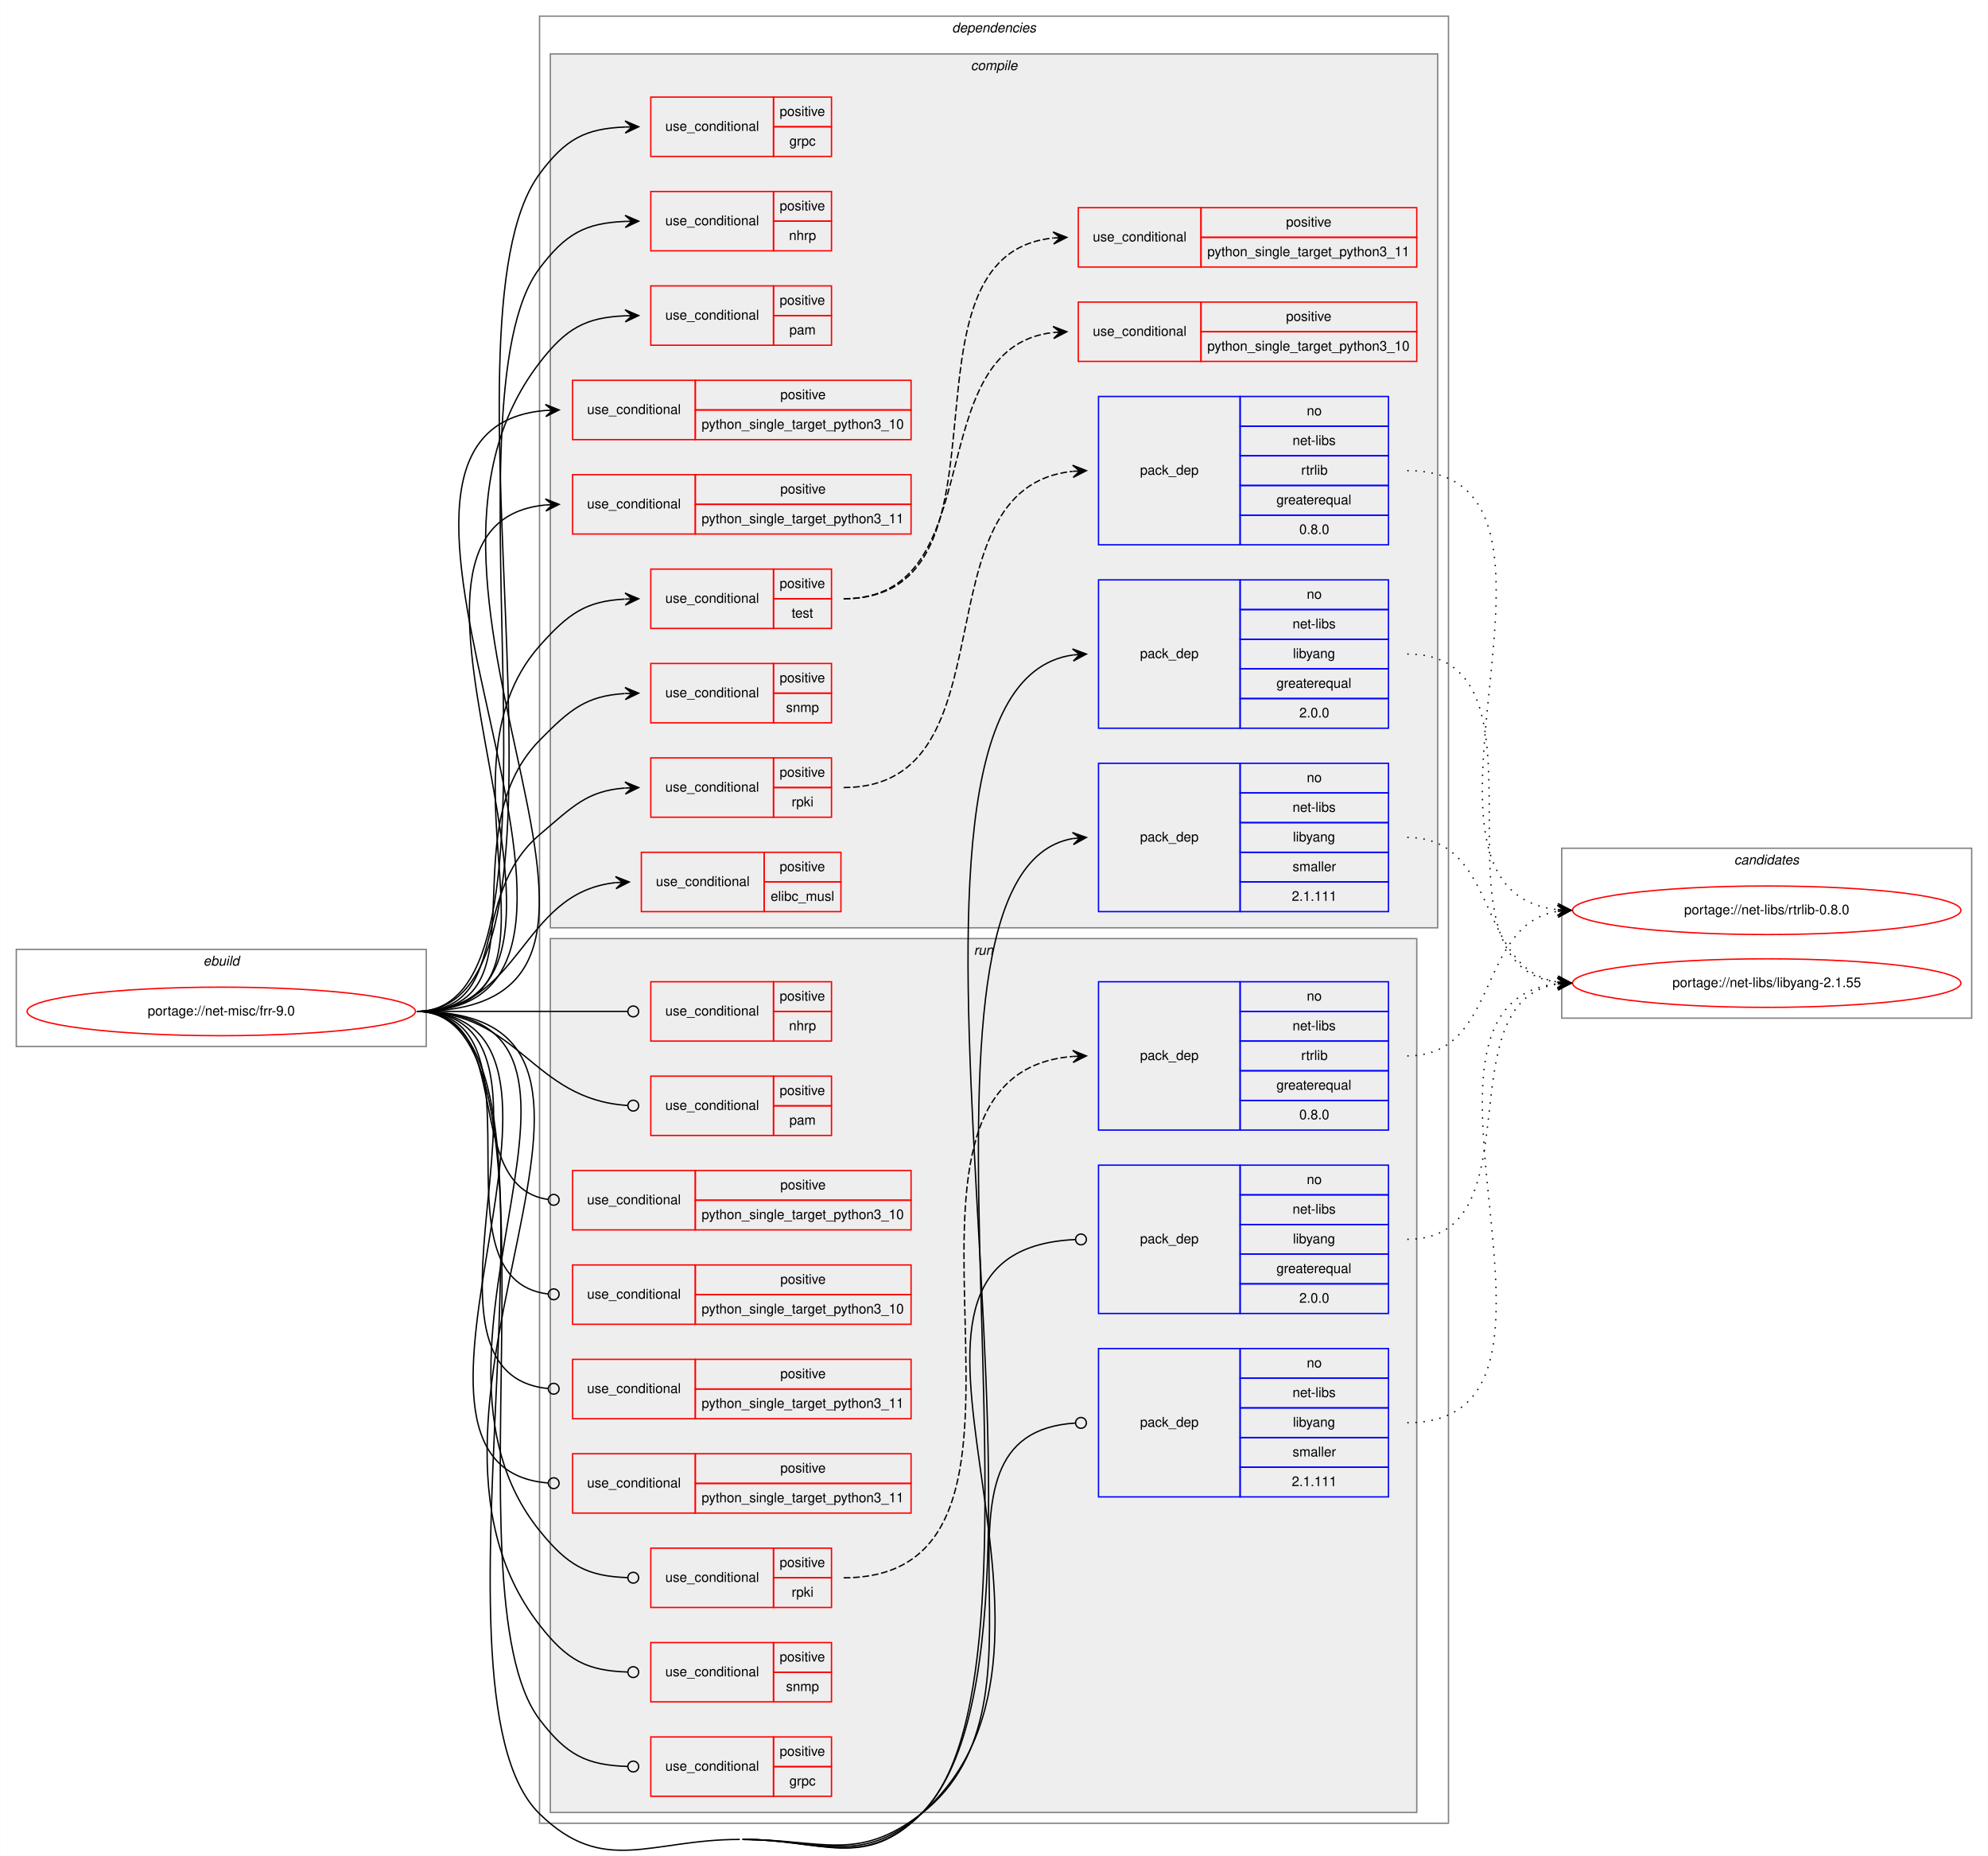
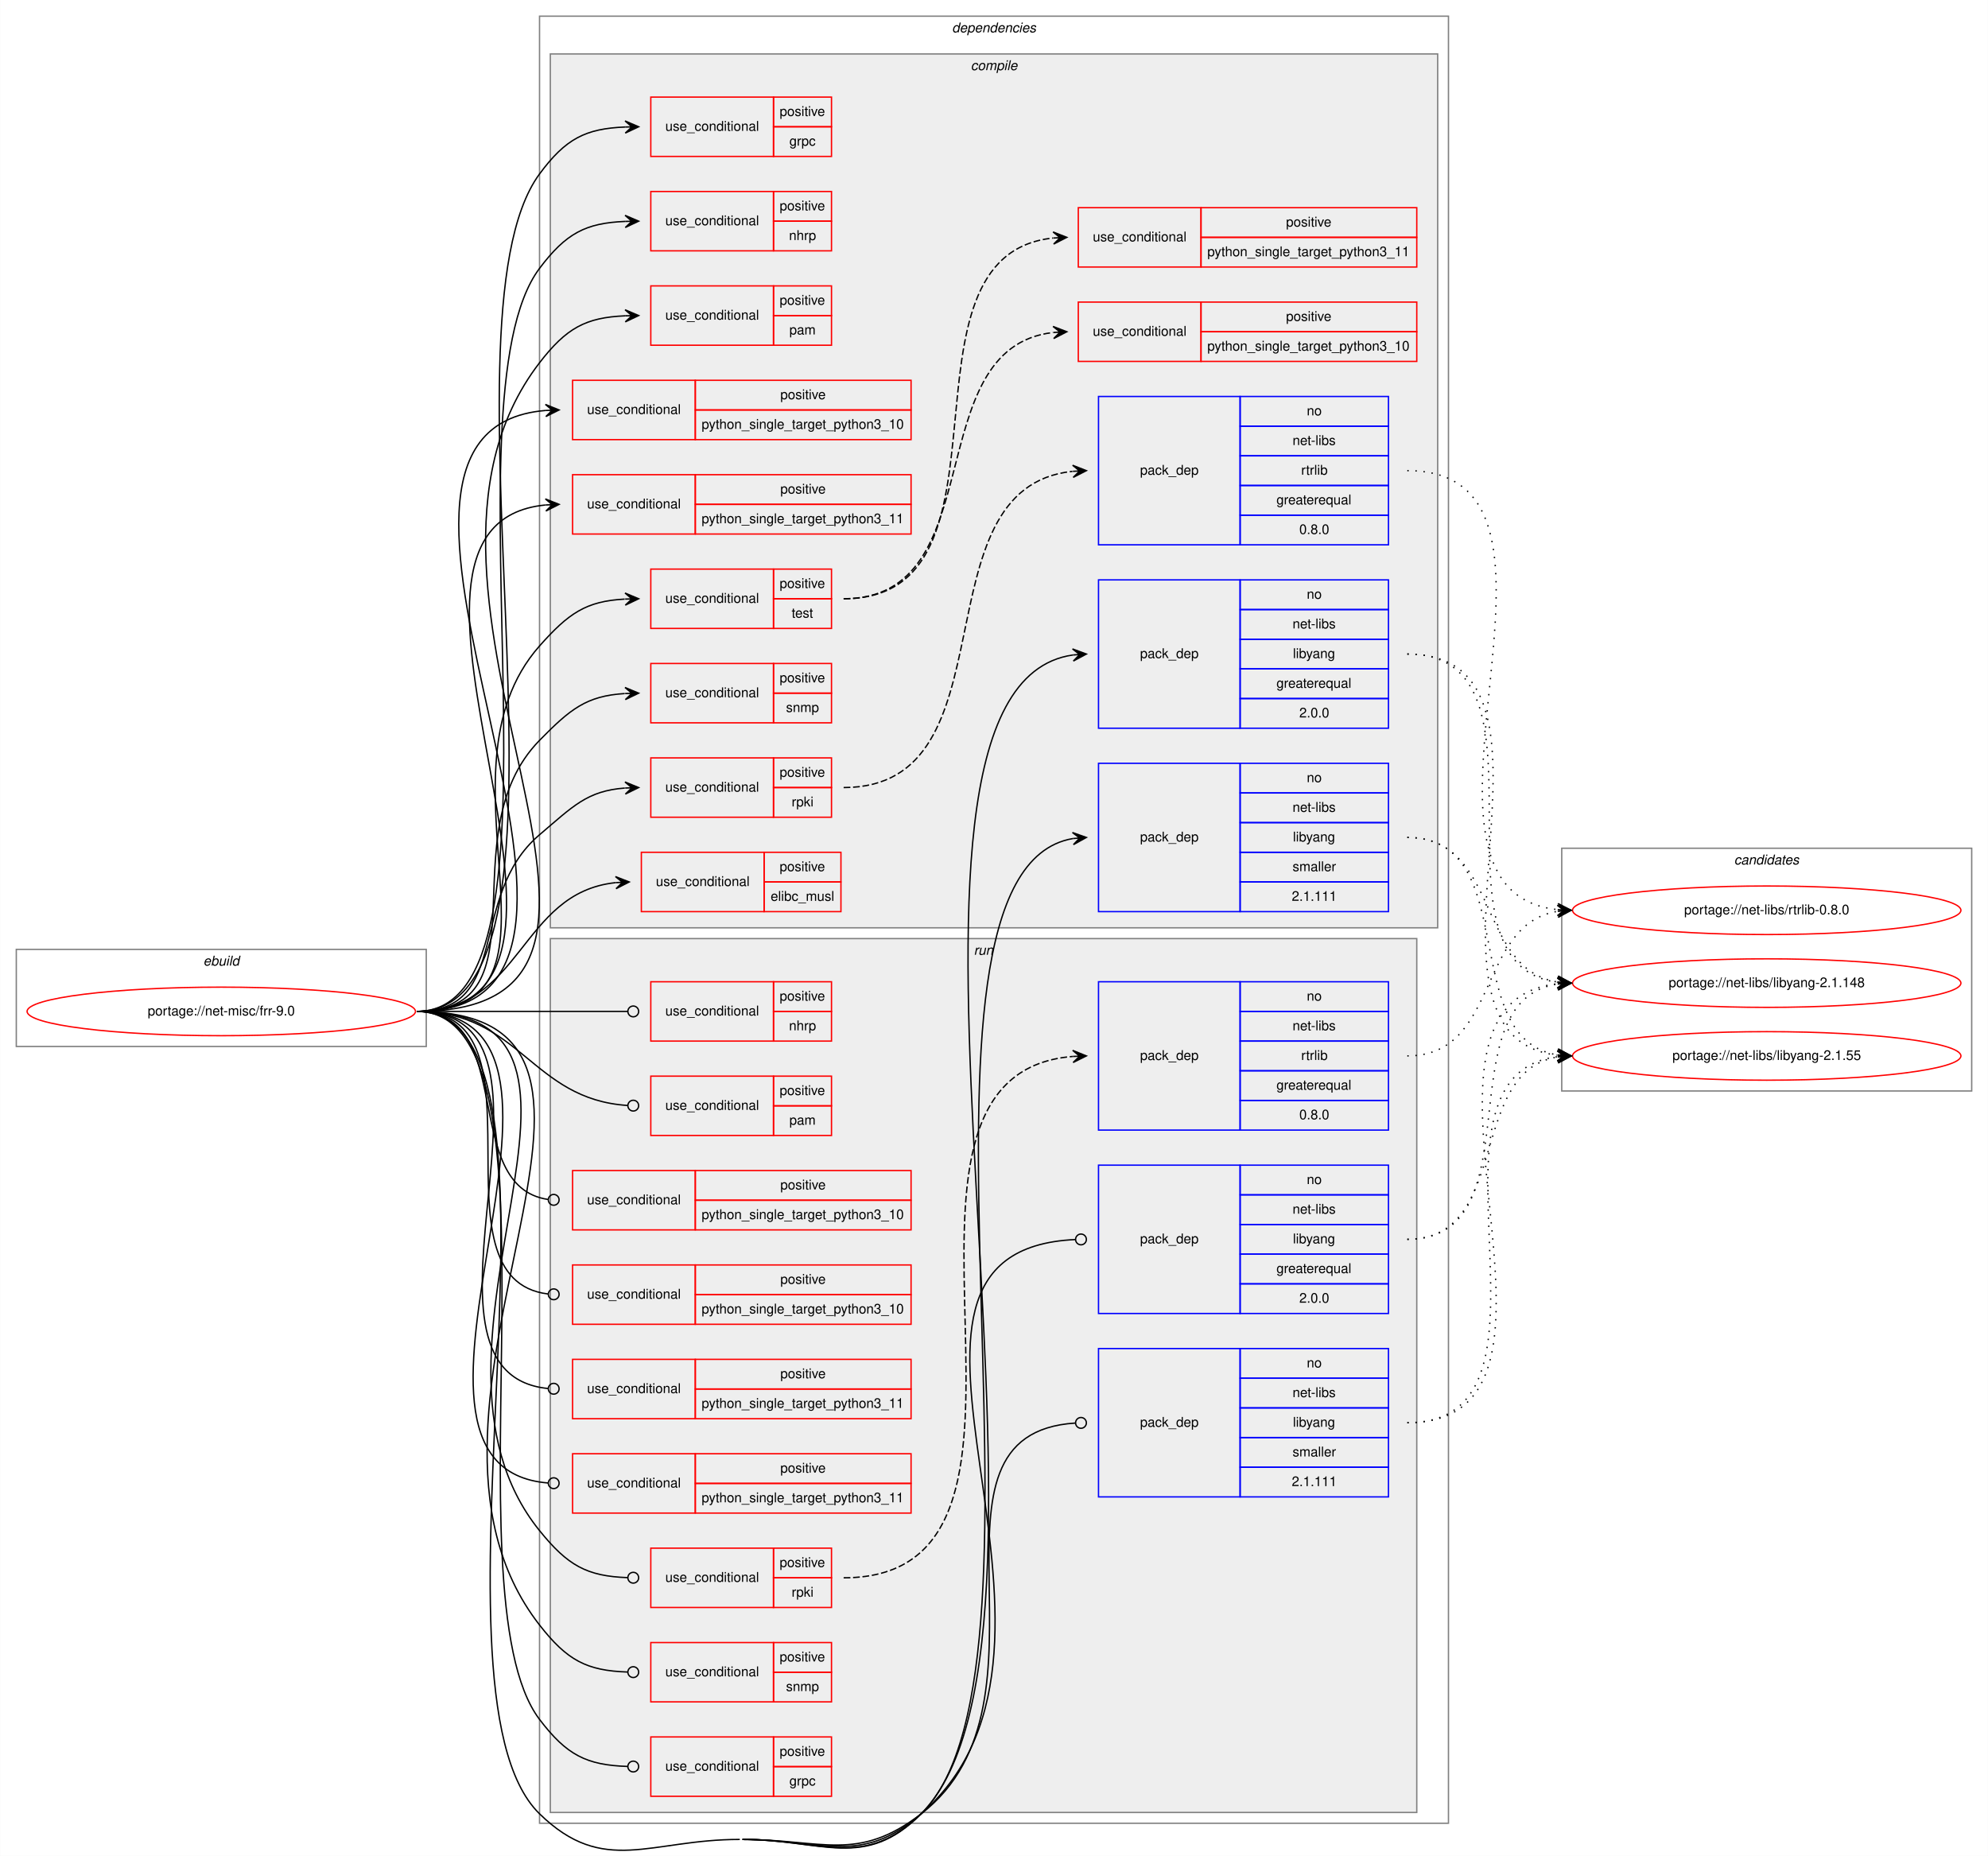
<svg xmlns="http://www.w3.org/2000/svg" xmlns:xlink="http://www.w3.org/1999/xlink" width="1474pt" height="1376pt" viewBox="0.00 0.00 1474.00 1376.16">
  <g id="graph0" class="graph" transform="scale(1 1) rotate(0) translate(4 1372.16)">
    <polygon fill="white" stroke="transparent" points="-4,4 -4,-1372.16 1470,-1372.16 1470,4 -4,4" />
    <g id="clust1" class="cluster">
      <polygon fill="none" stroke="gray" points="8,-596.16 8,-668.16 312,-668.16 312,-596.16 8,-596.16" />
      <text text-anchor="start" x="146.66" y="-656.16" font-family="Helvetica,sans-Serif" font-style="italic" font-size="10.00">ebuild</text>
    </g>
    <g id="clust2" class="cluster">
      <polygon fill="none" stroke="gray" points="396,-20.16 396,-1360.16 1070,-1360.16 1070,-20.16 396,-20.16" />
      <text text-anchor="start" x="701.88" y="-1348.16" font-family="Helvetica,sans-Serif" font-style="italic" font-size="10.00">dependencies</text>
    </g>
    <g id="clust3" class="cluster">
      <polygon fill="#eeeeee" stroke="gray" points="404,-684.16 404,-1332.16 1062,-1332.16 1062,-684.16 404,-684.16" />
      <text text-anchor="start" x="715.78" y="-1320.16" font-family="Helvetica,sans-Serif" font-style="italic" font-size="10.00">compile</text>
    </g>
    <g id="clust19" class="cluster">
      <polygon fill="#eeeeee" stroke="gray" points="404,-28.16 404,-676.16 1046.5,-676.16 1046.5,-28.16 404,-28.16" />
      <text text-anchor="start" x="718.03" y="-664.16" font-family="Helvetica,sans-Serif" font-style="italic" font-size="10.00">run</text>
    </g>
    <g id="clust32" class="cluster">
-       <polygon fill="none" stroke="gray" points="1154,-617.16 1154,-743.16 1458,-743.16 1458,-617.16 1154,-617.16" />
+       <polygon fill="none" stroke="gray" points="1154,-563.16 1154,-743.16 1458,-743.16 1458,-563.16 1154,-563.16" />
      <text text-anchor="start" x="1281.82" y="-731.16" font-family="Helvetica,sans-Serif" font-style="italic" font-size="10.00">candidates</text>
    </g>
    <g id="node1" class="node">
      <g id="a_node1">
        <a xlink:href="../net-misc/frr-9.0.svg" xlink:title="portage://net-misc/frr-9.0">
          <ellipse fill="none" stroke="red" cx="160" cy="-622.16" rx="144" ry="18" />
          <text text-anchor="middle" x="160" y="-619.16" font-family="Helvetica,sans-Serif" font-size="10.00">portage://net-misc/frr-9.0</text>
        </a>
      </g>
    </g>
    <g id="node2" class="node">
      <polygon fill="none" stroke="red" points="471.5,-696.16 471.5,-740.16 562.5,-740.16 562.5,-696.16 471.5,-696.16" />
      <text text-anchor="start" x="482.27" y="-715.16" font-family="Helvetica,sans-Serif" font-size="10.00">use_conditional</text>
      <polygon fill="none" stroke="red" points="562.5,-718.16 562.5,-740.16 619.5,-740.16 619.5,-718.16 562.5,-718.16" />
      <text text-anchor="start" x="574.05" y="-726.16" font-family="Helvetica,sans-Serif" font-size="10.00">positive</text>
      <polygon fill="none" stroke="red" points="562.5,-696.16 562.5,-718.16 619.5,-718.16 619.5,-696.16 562.5,-696.16" />
      <text text-anchor="start" x="567.39" y="-704.16" font-family="Helvetica,sans-Serif" font-size="10.00">elibc_musl</text>
    </g>
    <g id="edge1" class="edge">
      <path fill="none" stroke="black" d="M305,-622.16C383.46,-622.16 380.91,-710.09 452.41,-717.65" />
      <polygon fill="black" stroke="black" points="462.5,-718.16 452.28,-722.15 457.51,-717.91 452.51,-717.65 452.51,-717.65 452.51,-717.65 457.51,-717.91 452.74,-713.16 462.5,-718.16 462.5,-718.16" />
    </g>
    <g id="node3" class="node">
      <polygon fill="none" stroke="red" points="478.5,-1256.16 478.5,-1300.16 569.5,-1300.16 569.5,-1256.16 478.5,-1256.16" />
      <text text-anchor="start" x="489.27" y="-1275.16" font-family="Helvetica,sans-Serif" font-size="10.00">use_conditional</text>
      <polygon fill="none" stroke="red" points="569.5,-1278.16 569.5,-1300.16 612.5,-1300.16 612.5,-1278.16 569.5,-1278.16" />
      <text text-anchor="start" x="574.05" y="-1286.16" font-family="Helvetica,sans-Serif" font-size="10.00">positive</text>
      <polygon fill="none" stroke="red" points="569.5,-1256.16 569.5,-1278.16 612.5,-1278.16 612.5,-1256.16 569.5,-1256.16" />
      <text text-anchor="start" x="581.28" y="-1264.16" font-family="Helvetica,sans-Serif" font-size="10.00">grpc</text>
    </g>
    <g id="edge2" class="edge">
      <path fill="none" stroke="black" d="M305,-622.16C444.47,-622.16 313.16,-1130.95 396,-1243.16 415.39,-1269.43 430.17,-1276.79 459.46,-1277.98" />
      <polygon fill="black" stroke="black" points="469.5,-1278.16 459.42,-1282.48 464.5,-1278.07 459.5,-1277.98 459.5,-1277.98 459.5,-1277.98 464.5,-1278.07 459.58,-1273.48 469.5,-1278.16 469.5,-1278.16" />
    </g>
    <g id="node4" class="node">
      <polygon fill="none" stroke="red" points="478.5,-1186.16 478.5,-1230.16 569.5,-1230.16 569.5,-1186.16 478.5,-1186.16" />
      <text text-anchor="start" x="489.27" y="-1205.16" font-family="Helvetica,sans-Serif" font-size="10.00">use_conditional</text>
      <polygon fill="none" stroke="red" points="569.5,-1208.16 569.5,-1230.16 612.5,-1230.16 612.5,-1208.16 569.5,-1208.16" />
      <text text-anchor="start" x="574.05" y="-1216.16" font-family="Helvetica,sans-Serif" font-size="10.00">positive</text>
      <polygon fill="none" stroke="red" points="569.5,-1186.16 569.5,-1208.16 612.5,-1208.16 612.5,-1186.16 569.5,-1186.16" />
      <text text-anchor="start" x="581" y="-1194.16" font-family="Helvetica,sans-Serif" font-size="10.00">nhrp</text>
    </g>
    <g id="edge3" class="edge">
      <path fill="none" stroke="black" d="M305,-622.16C429.1,-622.16 321.39,-1073.99 396,-1173.16 415.63,-1199.25 430.22,-1206.76 459.46,-1207.97" />
      <polygon fill="black" stroke="black" points="469.5,-1208.16 459.42,-1212.47 464.5,-1208.07 459.5,-1207.97 459.5,-1207.97 459.5,-1207.97 464.5,-1208.07 459.59,-1203.47 469.5,-1208.16 469.5,-1208.16" />
    </g>
    <g id="node5" class="node">
      <polygon fill="none" stroke="red" points="478.5,-1116.16 478.5,-1160.16 569.5,-1160.16 569.5,-1116.16 478.5,-1116.16" />
      <text text-anchor="start" x="489.27" y="-1135.16" font-family="Helvetica,sans-Serif" font-size="10.00">use_conditional</text>
      <polygon fill="none" stroke="red" points="569.5,-1138.16 569.5,-1160.16 612.5,-1160.16 612.5,-1138.16 569.5,-1138.16" />
      <text text-anchor="start" x="574.05" y="-1146.16" font-family="Helvetica,sans-Serif" font-size="10.00">positive</text>
      <polygon fill="none" stroke="red" points="569.5,-1116.16 569.5,-1138.16 612.5,-1138.16 612.5,-1116.16 569.5,-1116.16" />
      <text text-anchor="start" x="581.28" y="-1124.16" font-family="Helvetica,sans-Serif" font-size="10.00">pam</text>
    </g>
    <g id="edge4" class="edge">
      <path fill="none" stroke="black" d="M305,-622.16C522.57,-622.16 263.18,-930.84 396,-1103.16 415.93,-1129.02 430.28,-1136.71 459.47,-1137.97" />
      <polygon fill="black" stroke="black" points="469.5,-1138.16 459.41,-1142.47 464.5,-1138.06 459.5,-1137.97 459.5,-1137.97 459.5,-1137.97 464.5,-1138.06 459.59,-1133.47 469.5,-1138.16 469.5,-1138.16" />
    </g>
    <g id="node6" class="node">
      <polygon fill="none" stroke="red" points="420.5,-1046.16 420.5,-1090.16 511.5,-1090.16 511.5,-1046.16 420.5,-1046.16" />
      <text text-anchor="start" x="431.27" y="-1065.16" font-family="Helvetica,sans-Serif" font-size="10.00">use_conditional</text>
      <polygon fill="none" stroke="red" points="511.5,-1068.16 511.5,-1090.16 671.5,-1090.16 671.5,-1068.16 511.5,-1068.16" />
      <text text-anchor="start" x="574.55" y="-1076.16" font-family="Helvetica,sans-Serif" font-size="10.00">positive</text>
      <polygon fill="none" stroke="red" points="511.5,-1046.16 511.5,-1068.16 671.5,-1068.16 671.5,-1046.16 511.5,-1046.16" />
      <text text-anchor="start" x="516.19" y="-1054.16" font-family="Helvetica,sans-Serif" font-size="10.00">python_single_target_python3_10</text>
    </g>
    <g id="edge5" class="edge">
      <path fill="none" stroke="black" d="M305,-622.16C505.21,-622.16 216.98,-1053.05 400.49,-1067.78" />
      <polygon fill="black" stroke="black" points="410.5,-1068.16 400.33,-1072.27 405.5,-1067.97 400.51,-1067.78 400.51,-1067.78 400.51,-1067.78 405.5,-1067.97 400.68,-1063.28 410.5,-1068.16 410.5,-1068.16" />
    </g>
    <g id="node7" class="node">
      <polygon fill="none" stroke="red" points="420.5,-976.16 420.5,-1020.16 511.5,-1020.16 511.5,-976.16 420.5,-976.16" />
      <text text-anchor="start" x="431.27" y="-995.16" font-family="Helvetica,sans-Serif" font-size="10.00">use_conditional</text>
      <polygon fill="none" stroke="red" points="511.5,-998.16 511.5,-1020.16 671.5,-1020.16 671.5,-998.16 511.5,-998.16" />
      <text text-anchor="start" x="574.55" y="-1006.16" font-family="Helvetica,sans-Serif" font-size="10.00">positive</text>
      <polygon fill="none" stroke="red" points="511.5,-976.16 511.5,-998.16 671.5,-998.16 671.5,-976.16 511.5,-976.16" />
      <text text-anchor="start" x="516.19" y="-984.16" font-family="Helvetica,sans-Serif" font-size="10.00">python_single_target_python3_11</text>
    </g>
    <g id="edge6" class="edge">
      <path fill="none" stroke="black" d="M305,-622.16C475.01,-622.16 246.67,-982.9 400.34,-997.69" />
      <polygon fill="black" stroke="black" points="410.5,-998.16 400.3,-1002.2 405.51,-997.93 400.51,-997.7 400.51,-997.7 400.51,-997.7 405.51,-997.93 400.72,-993.21 410.5,-998.16 410.5,-998.16" />
    </g>
    <g id="node8" class="node">
      <polygon fill="none" stroke="red" points="478.5,-766.16 478.5,-810.16 569.5,-810.16 569.5,-766.16 478.5,-766.16" />
      <text text-anchor="start" x="489.27" y="-785.16" font-family="Helvetica,sans-Serif" font-size="10.00">use_conditional</text>
      <polygon fill="none" stroke="red" points="569.5,-788.16 569.5,-810.16 612.5,-810.16 612.5,-788.16 569.5,-788.16" />
      <text text-anchor="start" x="574.05" y="-796.16" font-family="Helvetica,sans-Serif" font-size="10.00">positive</text>
      <polygon fill="none" stroke="red" points="569.5,-766.16 569.5,-788.16 612.5,-788.16 612.5,-766.16 569.5,-766.16" />
      <text text-anchor="start" x="582.95" y="-774.16" font-family="Helvetica,sans-Serif" font-size="10.00">rpki</text>
    </g>
    <g id="edge8" class="edge">
      <path fill="none" stroke="black" d="M305,-622.16C375.89,-622.16 341.96,-707.27 396,-753.16 420.78,-774.2 431.16,-785.69 459.25,-787.8" />
      <polygon fill="black" stroke="black" points="469.5,-788.16 459.35,-792.31 464.5,-787.99 459.51,-787.81 459.51,-787.81 459.51,-787.81 464.5,-787.99 459.66,-783.32 469.5,-788.16 469.5,-788.16" />
    </g>
    <g id="node10" class="node">
      <polygon fill="none" stroke="red" points="478.5,-836.16 478.5,-880.16 569.5,-880.16 569.5,-836.16 478.5,-836.16" />
      <text text-anchor="start" x="489.27" y="-855.16" font-family="Helvetica,sans-Serif" font-size="10.00">use_conditional</text>
      <polygon fill="none" stroke="red" points="569.5,-858.16 569.5,-880.16 612.5,-880.16 612.5,-858.16 569.5,-858.16" />
      <text text-anchor="start" x="574.05" y="-866.16" font-family="Helvetica,sans-Serif" font-size="10.00">positive</text>
      <polygon fill="none" stroke="red" points="569.5,-836.16 569.5,-858.16 612.5,-858.16 612.5,-836.16 569.5,-836.16" />
      <text text-anchor="start" x="578.78" y="-844.16" font-family="Helvetica,sans-Serif" font-size="10.00">snmp</text>
    </g>
    <g id="edge9" class="edge">
      <path fill="none" stroke="black" d="M305,-622.16C403.06,-622.16 327.33,-753.16 396,-823.16 418.76,-846.37 430.75,-856.13 459.19,-857.87" />
      <polygon fill="black" stroke="black" points="469.5,-858.16 459.38,-862.38 464.5,-858.02 459.5,-857.88 459.5,-857.88 459.5,-857.88 464.5,-858.02 459.63,-853.38 469.5,-858.16 469.5,-858.16" />
    </g>
    <g id="node11" class="node">
      <polygon fill="none" stroke="red" points="478.5,-906.16 478.5,-950.16 569.5,-950.16 569.5,-906.16 478.5,-906.16" />
      <text text-anchor="start" x="489.27" y="-925.16" font-family="Helvetica,sans-Serif" font-size="10.00">use_conditional</text>
      <polygon fill="none" stroke="red" points="569.5,-928.16 569.5,-950.16 612.5,-950.16 612.5,-928.16 569.5,-928.16" />
      <text text-anchor="start" x="574.05" y="-936.16" font-family="Helvetica,sans-Serif" font-size="10.00">positive</text>
      <polygon fill="none" stroke="red" points="569.5,-906.16 569.5,-928.16 612.5,-928.16 612.5,-906.16 569.5,-906.16" />
      <text text-anchor="start" x="582.94" y="-914.16" font-family="Helvetica,sans-Serif" font-size="10.00">test</text>
    </g>
    <g id="edge12" class="edge">
      <path fill="none" stroke="black" d="M305,-622.16C432.05,-622.16 311.73,-798.08 396,-893.16 417.56,-917.49 430.5,-926.36 459.15,-927.91" />
      <polygon fill="black" stroke="black" points="469.5,-928.16 459.39,-932.41 464.5,-928.04 459.5,-927.91 459.5,-927.91 459.5,-927.91 464.5,-928.04 459.61,-923.42 469.5,-928.16 469.5,-928.16" />
    </g>
    <g id="node14" class="node">
      <polygon fill="none" stroke="blue" points="810.5,-832.16 810.5,-942.16 915.5,-942.16 915.5,-832.16 810.5,-832.16" />
      <text text-anchor="start" x="841.32" y="-884.16" font-family="Helvetica,sans-Serif" font-size="10.00">pack_dep</text>
      <polygon fill="none" stroke="blue" points="915.5,-920.16 915.5,-942.16 1025.5,-942.16 1025.5,-920.16 915.5,-920.16" />
      <text text-anchor="start" x="964.94" y="-928.16" font-family="Helvetica,sans-Serif" font-size="10.00">no</text>
      <polygon fill="none" stroke="blue" points="915.5,-898.16 915.5,-920.16 1025.5,-920.16 1025.5,-898.16 915.5,-898.16" />
      <text text-anchor="start" x="954.39" y="-906.16" font-family="Helvetica,sans-Serif" font-size="10.00">net-libs</text>
      <polygon fill="none" stroke="blue" points="915.5,-876.16 915.5,-898.16 1025.5,-898.16 1025.5,-876.16 915.5,-876.16" />
      <text text-anchor="start" x="954.66" y="-884.16" font-family="Helvetica,sans-Serif" font-size="10.00">libyang</text>
      <polygon fill="none" stroke="blue" points="915.5,-854.16 915.5,-876.16 1025.5,-876.16 1025.5,-854.16 915.5,-854.16" />
      <text text-anchor="start" x="942.44" y="-862.16" font-family="Helvetica,sans-Serif" font-size="10.00">greaterequal</text>
      <polygon fill="none" stroke="blue" points="915.5,-832.16 915.5,-854.16 1025.5,-854.16 1025.5,-832.16 915.5,-832.16" />
      <text text-anchor="start" x="959.38" y="-840.16" font-family="Helvetica,sans-Serif" font-size="10.00">2.0.0</text>
    </g>
    <g id="edge13" class="edge">
      <path fill="none" stroke="black" d="M546.5,-8.16C605.99,-8.09 637.08,15.05 679,-27.16 812.57,-161.66 615.81,-861.23 791.42,-886.46" />
      <polygon fill="black" stroke="black" points="801.5,-887.16 791.21,-890.96 796.51,-886.82 791.52,-886.47 791.52,-886.47 791.52,-886.47 796.51,-886.82 791.84,-881.98 801.5,-887.16 801.5,-887.16" />
    </g>
    <g id="node15" class="node">
      <polygon fill="none" stroke="blue" points="810.5,-696.16 810.5,-806.16 915.5,-806.16 915.5,-696.16 810.5,-696.16" />
      <text text-anchor="start" x="841.32" y="-748.16" font-family="Helvetica,sans-Serif" font-size="10.00">pack_dep</text>
      <polygon fill="none" stroke="blue" points="915.5,-784.16 915.5,-806.16 1025.5,-806.16 1025.5,-784.16 915.5,-784.16" />
      <text text-anchor="start" x="964.94" y="-792.16" font-family="Helvetica,sans-Serif" font-size="10.00">no</text>
      <polygon fill="none" stroke="blue" points="915.5,-762.16 915.5,-784.16 1025.5,-784.16 1025.5,-762.16 915.5,-762.16" />
      <text text-anchor="start" x="954.39" y="-770.16" font-family="Helvetica,sans-Serif" font-size="10.00">net-libs</text>
      <polygon fill="none" stroke="blue" points="915.5,-740.16 915.5,-762.16 1025.5,-762.16 1025.5,-740.16 915.5,-740.16" />
      <text text-anchor="start" x="954.66" y="-748.16" font-family="Helvetica,sans-Serif" font-size="10.00">libyang</text>
      <polygon fill="none" stroke="blue" points="915.5,-718.16 915.5,-740.16 1025.5,-740.16 1025.5,-718.16 915.5,-718.16" />
      <text text-anchor="start" x="954.39" y="-726.16" font-family="Helvetica,sans-Serif" font-size="10.00">smaller</text>
      <polygon fill="none" stroke="blue" points="915.5,-696.16 915.5,-718.16 1025.5,-718.16 1025.5,-696.16 915.5,-696.16" />
      <text text-anchor="start" x="953.82" y="-704.16" font-family="Helvetica,sans-Serif" font-size="10.00">2.1.111</text>
    </g>
    <g id="edge14" class="edge">
      <path fill="none" stroke="black" d="M546.5,-8.16C605.99,-8.09 636.48,14.45 679,-27.16 793.11,-138.85 644.96,-725.19 791.42,-750.33" />
      <polygon fill="black" stroke="black" points="801.5,-751.16 791.16,-754.82 796.52,-750.75 791.53,-750.34 791.53,-750.34 791.53,-750.34 796.52,-750.75 791.9,-745.85 801.5,-751.16 801.5,-751.16" />
    </g>
    <g id="node16" class="node">
      <polygon fill="none" stroke="red" points="478.5,-40.16 478.5,-84.16 569.5,-84.16 569.5,-40.16 478.5,-40.16" />
      <text text-anchor="start" x="489.27" y="-59.16" font-family="Helvetica,sans-Serif" font-size="10.00">use_conditional</text>
      <polygon fill="none" stroke="red" points="569.5,-62.16 569.5,-84.16 612.5,-84.16 612.5,-62.16 569.5,-62.16" />
      <text text-anchor="start" x="574.05" y="-70.16" font-family="Helvetica,sans-Serif" font-size="10.00">positive</text>
      <polygon fill="none" stroke="red" points="569.5,-40.16 569.5,-62.16 612.5,-62.16 612.5,-40.16 569.5,-40.16" />
      <text text-anchor="start" x="581.28" y="-48.16" font-family="Helvetica,sans-Serif" font-size="10.00">grpc</text>
    </g>
    <g id="edge15" class="edge">
      <path fill="none" stroke="black" d="M305,-622.16C423.41,-622.16 324.44,-191.5 396,-97.16 416.16,-70.59 430.87,-63.27 461.39,-62.28" />
      <ellipse fill="none" stroke="black" cx="465.5" cy="-62.22" rx="4" ry="4" />
    </g>
    <g id="node17" class="node">
      <polygon fill="none" stroke="red" points="478.5,-600.16 478.5,-644.16 569.5,-644.16 569.5,-600.16 478.5,-600.16" />
      <text text-anchor="start" x="489.27" y="-619.16" font-family="Helvetica,sans-Serif" font-size="10.00">use_conditional</text>
      <polygon fill="none" stroke="red" points="569.5,-622.16 569.5,-644.16 612.5,-644.16 612.5,-622.16 569.5,-622.16" />
      <text text-anchor="start" x="574.05" y="-630.16" font-family="Helvetica,sans-Serif" font-size="10.00">positive</text>
      <polygon fill="none" stroke="red" points="569.5,-600.16 569.5,-622.16 612.5,-622.16 612.5,-600.16 569.5,-600.16" />
      <text text-anchor="start" x="581" y="-608.16" font-family="Helvetica,sans-Serif" font-size="10.00">nhrp</text>
    </g>
    <g id="edge16" class="edge">
      <path fill="none" stroke="black" d="M305,-622.16C375.26,-622.16 394.88,-622.16 461.18,-622.16" />
      <ellipse fill="none" stroke="black" cx="465.5" cy="-622.16" rx="4" ry="4" />
    </g>
    <g id="node18" class="node">
      <polygon fill="none" stroke="red" points="478.5,-530.16 478.5,-574.16 569.5,-574.16 569.5,-530.16 478.5,-530.16" />
      <text text-anchor="start" x="489.27" y="-549.16" font-family="Helvetica,sans-Serif" font-size="10.00">use_conditional</text>
      <polygon fill="none" stroke="red" points="569.5,-552.16 569.5,-574.16 612.5,-574.16 612.5,-552.16 569.5,-552.16" />
      <text text-anchor="start" x="574.05" y="-560.16" font-family="Helvetica,sans-Serif" font-size="10.00">positive</text>
      <polygon fill="none" stroke="red" points="569.5,-530.16 569.5,-552.16 612.5,-552.16 612.5,-530.16 569.5,-530.16" />
      <text text-anchor="start" x="581.28" y="-538.16" font-family="Helvetica,sans-Serif" font-size="10.00">pam</text>
    </g>
    <g id="edge17" class="edge">
      <path fill="none" stroke="black" d="M305,-622.16C381.66,-622.16 389.56,-557 461.39,-552.42" />
      <ellipse fill="none" stroke="black" cx="465.5" cy="-552.29" rx="4" ry="4" />
    </g>
    <g id="node19" class="node">
      <polygon fill="none" stroke="red" points="420.5,-460.16 420.5,-504.16 511.5,-504.16 511.5,-460.16 420.5,-460.16" />
      <text text-anchor="start" x="431.27" y="-479.16" font-family="Helvetica,sans-Serif" font-size="10.00">use_conditional</text>
      <polygon fill="none" stroke="red" points="511.5,-482.16 511.5,-504.16 671.5,-504.16 671.5,-482.16 511.5,-482.16" />
      <text text-anchor="start" x="574.55" y="-490.16" font-family="Helvetica,sans-Serif" font-size="10.00">positive</text>
      <polygon fill="none" stroke="red" points="511.5,-460.16 511.5,-482.16 671.5,-482.16 671.5,-460.16 511.5,-460.16" />
      <text text-anchor="start" x="516.19" y="-468.16" font-family="Helvetica,sans-Serif" font-size="10.00">python_single_target_python3_10</text>
    </g>
    <g id="edge18" class="edge">
      <path fill="none" stroke="black" d="M305,-622.16C380.02,-622.16 336.15,-492.36 402.34,-482.73" />
      <ellipse fill="none" stroke="black" cx="406.51" cy="-482.44" rx="4" ry="4" />
    </g>
    <g id="node20" class="node">
      <polygon fill="none" stroke="red" points="420.5,-390.16 420.5,-434.16 511.5,-434.16 511.5,-390.16 420.5,-390.16" />
      <text text-anchor="start" x="431.27" y="-409.16" font-family="Helvetica,sans-Serif" font-size="10.00">use_conditional</text>
      <polygon fill="none" stroke="red" points="511.5,-412.16 511.5,-434.16 671.5,-434.16 671.5,-412.16 511.5,-412.16" />
      <text text-anchor="start" x="574.55" y="-420.16" font-family="Helvetica,sans-Serif" font-size="10.00">positive</text>
      <polygon fill="none" stroke="red" points="511.5,-390.16 511.5,-412.16 671.5,-412.16 671.5,-390.16 511.5,-390.16" />
      <text text-anchor="start" x="516.19" y="-398.16" font-family="Helvetica,sans-Serif" font-size="10.00">python_single_target_python3_10</text>
    </g>
    <g id="edge19" class="edge">
      <path fill="none" stroke="black" d="M305,-622.16C406.59,-622.16 311.55,-423.49 402.39,-412.62" />
      <ellipse fill="none" stroke="black" cx="406.51" cy="-412.39" rx="4" ry="4" />
    </g>
    <g id="node21" class="node">
      <polygon fill="none" stroke="red" points="420.5,-320.16 420.5,-364.16 511.5,-364.16 511.5,-320.16 420.5,-320.16" />
      <text text-anchor="start" x="431.27" y="-339.16" font-family="Helvetica,sans-Serif" font-size="10.00">use_conditional</text>
      <polygon fill="none" stroke="red" points="511.5,-342.16 511.5,-364.16 671.5,-364.16 671.5,-342.16 511.5,-342.16" />
      <text text-anchor="start" x="574.55" y="-350.16" font-family="Helvetica,sans-Serif" font-size="10.00">positive</text>
      <polygon fill="none" stroke="red" points="511.5,-320.16 511.5,-342.16 671.5,-342.16 671.5,-320.16 511.5,-320.16" />
      <text text-anchor="start" x="516.19" y="-328.16" font-family="Helvetica,sans-Serif" font-size="10.00">python_single_target_python3_11</text>
    </g>
    <g id="edge20" class="edge">
      <path fill="none" stroke="black" d="M305,-622.16C435.13,-622.16 284.27,-354.06 402.33,-342.54" />
      <ellipse fill="none" stroke="black" cx="406.5" cy="-342.35" rx="4" ry="4" />
    </g>
    <g id="node22" class="node">
      <polygon fill="none" stroke="red" points="420.5,-250.16 420.5,-294.16 511.5,-294.16 511.5,-250.16 420.5,-250.16" />
      <text text-anchor="start" x="431.27" y="-269.16" font-family="Helvetica,sans-Serif" font-size="10.00">use_conditional</text>
      <polygon fill="none" stroke="red" points="511.5,-272.16 511.5,-294.16 671.5,-294.16 671.5,-272.16 511.5,-272.16" />
      <text text-anchor="start" x="574.55" y="-280.16" font-family="Helvetica,sans-Serif" font-size="10.00">positive</text>
      <polygon fill="none" stroke="red" points="511.5,-250.16 511.5,-272.16 671.5,-272.16 671.5,-250.16 511.5,-250.16" />
      <text text-anchor="start" x="516.19" y="-258.16" font-family="Helvetica,sans-Serif" font-size="10.00">python_single_target_python3_11</text>
    </g>
    <g id="edge21" class="edge">
      <path fill="none" stroke="black" d="M305,-622.16C464.61,-622.16 255.63,-284.36 402.28,-272.48" />
      <ellipse fill="none" stroke="black" cx="406.5" cy="-272.32" rx="4" ry="4" />
    </g>
    <g id="node23" class="node">
      <polygon fill="none" stroke="red" points="478.5,-180.16 478.5,-224.16 569.5,-224.16 569.5,-180.16 478.5,-180.16" />
      <text text-anchor="start" x="489.27" y="-199.16" font-family="Helvetica,sans-Serif" font-size="10.00">use_conditional</text>
      <polygon fill="none" stroke="red" points="569.5,-202.16 569.5,-224.16 612.5,-224.16 612.5,-202.16 569.5,-202.16" />
      <text text-anchor="start" x="574.05" y="-210.16" font-family="Helvetica,sans-Serif" font-size="10.00">positive</text>
      <polygon fill="none" stroke="red" points="569.5,-180.16 569.5,-202.16 612.5,-202.16 612.5,-180.16 569.5,-180.16" />
      <text text-anchor="start" x="582.95" y="-188.16" font-family="Helvetica,sans-Serif" font-size="10.00">rpki</text>
    </g>
    <g id="edge23" class="edge">
      <path fill="none" stroke="black" d="M305,-622.16C480.83,-622.16 285.55,-373.96 396,-237.16 416.95,-211.21 430.99,-203.36 461.4,-202.29" />
      <ellipse fill="none" stroke="black" cx="465.5" cy="-202.23" rx="4" ry="4" />
    </g>
    <g id="node25" class="node">
      <polygon fill="none" stroke="red" points="478.5,-110.16 478.5,-154.16 569.5,-154.16 569.5,-110.16 478.5,-110.16" />
      <text text-anchor="start" x="489.27" y="-129.16" font-family="Helvetica,sans-Serif" font-size="10.00">use_conditional</text>
      <polygon fill="none" stroke="red" points="569.5,-132.16 569.5,-154.16 612.5,-154.16 612.5,-132.16 569.5,-132.16" />
      <text text-anchor="start" x="574.05" y="-140.16" font-family="Helvetica,sans-Serif" font-size="10.00">positive</text>
      <polygon fill="none" stroke="red" points="569.5,-110.16 569.5,-132.16 612.5,-132.16 612.5,-110.16 569.5,-110.16" />
      <text text-anchor="start" x="578.78" y="-118.16" font-family="Helvetica,sans-Serif" font-size="10.00">snmp</text>
    </g>
    <g id="edge24" class="edge">
      <path fill="none" stroke="black" d="M305,-622.16C511.23,-622.16 269.25,-329.84 396,-167.16 416.5,-140.85 430.92,-133.31 461.39,-132.29" />
      <ellipse fill="none" stroke="black" cx="465.5" cy="-132.22" rx="4" ry="4" />
    </g>
    <g id="node26" class="node">
      <polygon fill="none" stroke="blue" points="810.5,-398.16 810.5,-508.16 915.5,-508.16 915.5,-398.16 810.5,-398.16" />
      <text text-anchor="start" x="841.32" y="-450.16" font-family="Helvetica,sans-Serif" font-size="10.00">pack_dep</text>
      <polygon fill="none" stroke="blue" points="915.5,-486.16 915.5,-508.16 1025.5,-508.16 1025.5,-486.16 915.5,-486.16" />
      <text text-anchor="start" x="964.94" y="-494.16" font-family="Helvetica,sans-Serif" font-size="10.00">no</text>
      <polygon fill="none" stroke="blue" points="915.5,-464.16 915.5,-486.16 1025.5,-486.16 1025.5,-464.16 915.5,-464.16" />
      <text text-anchor="start" x="954.39" y="-472.16" font-family="Helvetica,sans-Serif" font-size="10.00">net-libs</text>
      <polygon fill="none" stroke="blue" points="915.5,-442.16 915.5,-464.16 1025.5,-464.16 1025.5,-442.16 915.5,-442.16" />
      <text text-anchor="start" x="954.66" y="-450.16" font-family="Helvetica,sans-Serif" font-size="10.00">libyang</text>
      <polygon fill="none" stroke="blue" points="915.5,-420.16 915.5,-442.16 1025.5,-442.16 1025.5,-420.16 915.5,-420.16" />
      <text text-anchor="start" x="942.44" y="-428.16" font-family="Helvetica,sans-Serif" font-size="10.00">greaterequal</text>
      <polygon fill="none" stroke="blue" points="915.5,-398.16 915.5,-420.16 1025.5,-420.16 1025.5,-398.16 915.5,-398.16" />
      <text text-anchor="start" x="959.38" y="-406.16" font-family="Helvetica,sans-Serif" font-size="10.00">2.0.0</text>
    </g>
    <g id="edge25" class="edge">
      <path fill="none" stroke="black" d="M546.5,-8.16C605.99,-8.09 634.14,11.91 679,-27.16 825.45,-154.73 610.74,-444.8 793.38,-452.99" />
      <ellipse fill="none" stroke="black" cx="797.5" cy="-453.08" rx="4" ry="4" />
    </g>
    <g id="node27" class="node">
      <polygon fill="none" stroke="blue" points="810.5,-262.16 810.5,-372.16 915.5,-372.16 915.5,-262.16 810.5,-262.16" />
      <text text-anchor="start" x="841.32" y="-314.16" font-family="Helvetica,sans-Serif" font-size="10.00">pack_dep</text>
      <polygon fill="none" stroke="blue" points="915.5,-350.16 915.5,-372.16 1025.5,-372.16 1025.5,-350.16 915.5,-350.16" />
      <text text-anchor="start" x="964.94" y="-358.16" font-family="Helvetica,sans-Serif" font-size="10.00">no</text>
      <polygon fill="none" stroke="blue" points="915.5,-328.16 915.5,-350.16 1025.5,-350.16 1025.5,-328.16 915.5,-328.16" />
      <text text-anchor="start" x="954.39" y="-336.16" font-family="Helvetica,sans-Serif" font-size="10.00">net-libs</text>
      <polygon fill="none" stroke="blue" points="915.5,-306.16 915.5,-328.16 1025.5,-328.16 1025.5,-306.16 915.5,-306.16" />
      <text text-anchor="start" x="954.66" y="-314.16" font-family="Helvetica,sans-Serif" font-size="10.00">libyang</text>
      <polygon fill="none" stroke="blue" points="915.5,-284.16 915.5,-306.16 1025.5,-306.16 1025.5,-284.16 915.5,-284.16" />
      <text text-anchor="start" x="954.39" y="-292.16" font-family="Helvetica,sans-Serif" font-size="10.00">smaller</text>
      <polygon fill="none" stroke="blue" points="915.5,-262.16 915.5,-284.16 1025.5,-284.16 1025.5,-262.16 915.5,-262.16" />
      <text text-anchor="start" x="953.82" y="-270.16" font-family="Helvetica,sans-Serif" font-size="10.00">2.1.111</text>
    </g>
    <g id="edge26" class="edge">
      <path fill="none" stroke="black" d="M546.5,-8.16C605.99,-8.09 631.88,9.16 679,-27.16 787.54,-110.84 666.74,-308.82 793.23,-316.91" />
      <ellipse fill="none" stroke="black" cx="797.5" cy="-317.04" rx="4" ry="4" />
      <path fill="none" stroke="black" d="M305,-622.16C438.76,-622.16 300.27,-120.58 396,-27.16 443.62,19.31 477.96,-8.24 544.5,-8.16" />
    </g>
    <g id="node9" class="node">
      <polygon fill="none" stroke="blue" points="810.5,-968.16 810.5,-1078.16 915.5,-1078.16 915.5,-968.16 810.5,-968.16" />
      <text text-anchor="start" x="841.32" y="-1020.16" font-family="Helvetica,sans-Serif" font-size="10.00">pack_dep</text>
      <polygon fill="none" stroke="blue" points="915.5,-1056.16 915.5,-1078.16 1025.5,-1078.16 1025.5,-1056.16 915.5,-1056.16" />
      <text text-anchor="start" x="964.94" y="-1064.16" font-family="Helvetica,sans-Serif" font-size="10.00">no</text>
      <polygon fill="none" stroke="blue" points="915.5,-1034.16 915.5,-1056.16 1025.5,-1056.16 1025.5,-1034.16 915.5,-1034.16" />
      <text text-anchor="start" x="954.39" y="-1042.16" font-family="Helvetica,sans-Serif" font-size="10.00">net-libs</text>
      <polygon fill="none" stroke="blue" points="915.5,-1012.16 915.5,-1034.16 1025.5,-1034.16 1025.5,-1012.16 915.5,-1012.16" />
      <text text-anchor="start" x="960.78" y="-1020.16" font-family="Helvetica,sans-Serif" font-size="10.00">rtrlib</text>
      <polygon fill="none" stroke="blue" points="915.5,-990.16 915.5,-1012.16 1025.5,-1012.16 1025.5,-990.16 915.5,-990.16" />
      <text text-anchor="start" x="942.44" y="-998.16" font-family="Helvetica,sans-Serif" font-size="10.00">greaterequal</text>
      <polygon fill="none" stroke="blue" points="915.5,-968.16 915.5,-990.16 1025.5,-990.16 1025.5,-968.16 915.5,-968.16" />
      <text text-anchor="start" x="959.38" y="-976.16" font-family="Helvetica,sans-Serif" font-size="10.00">0.8.0</text>
    </g>
    <g id="edge7" class="edge">
      <path fill="none" stroke="black" stroke-dasharray="5,2" d="M621.5,-788.16C749.46,-788.16 674.32,-1010.49 791.18,-1022.64" />
      <polygon fill="black" stroke="black" points="801.5,-1023.16 791.29,-1027.16 796.51,-1022.91 791.51,-1022.66 791.51,-1022.66 791.51,-1022.66 796.51,-1022.91 791.74,-1018.17 801.5,-1023.16 801.5,-1023.16" />
    </g>
    <g id="node28" class="node">
      <g id="a_node28">
        <a xlink:href="../net-libs/rtrlib-0.8.0.svg" xlink:title="portage://net-libs/rtrlib-0.8.0">
          <ellipse fill="none" stroke="red" cx="1306" cy="-697.16" rx="144" ry="18" />
          <text text-anchor="middle" x="1306" y="-694.16" font-family="Helvetica,sans-Serif" font-size="10.00">portage://net-libs/rtrlib-0.8.0</text>
        </a>
      </g>
    </g>
    <g id="edge27" class="edge">
      <path fill="none" stroke="black" stroke-dasharray="1,5" d="M1039.5,-1023.16C1190.5,-1023.16 1014.99,-712.26 1150.68,-697.69" />
      <polygon fill="black" stroke="black" points="1161,-697.16 1151.24,-702.17 1156.01,-697.42 1151.01,-697.67 1151.01,-697.67 1151.01,-697.67 1156.01,-697.42 1150.78,-693.18 1161,-697.16 1161,-697.16" />
    </g>
    <g id="node12" class="node">
      <polygon fill="none" stroke="red" points="795.5,-1104.16 795.5,-1148.16 886.5,-1148.16 886.5,-1104.16 795.5,-1104.16" />
      <text text-anchor="start" x="806.27" y="-1123.16" font-family="Helvetica,sans-Serif" font-size="10.00">use_conditional</text>
      <polygon fill="none" stroke="red" points="886.5,-1126.16 886.5,-1148.16 1046.5,-1148.16 1046.5,-1126.16 886.5,-1126.16" />
      <text text-anchor="start" x="949.55" y="-1134.16" font-family="Helvetica,sans-Serif" font-size="10.00">positive</text>
      <polygon fill="none" stroke="red" points="886.5,-1104.16 886.5,-1126.16 1046.5,-1126.16 1046.5,-1104.16 886.5,-1104.16" />
      <text text-anchor="start" x="891.19" y="-1112.16" font-family="Helvetica,sans-Serif" font-size="10.00">python_single_target_python3_10</text>
    </g>
    <g id="edge10" class="edge">
      <path fill="none" stroke="black" stroke-dasharray="5,2" d="M621.5,-928.16C732.61,-928.16 676.13,-1113.98 776.76,-1125.59" />
      <polygon fill="black" stroke="black" points="787,-1126.16 776.77,-1130.1 782.01,-1125.89 777.02,-1125.61 777.02,-1125.61 777.02,-1125.61 782.01,-1125.89 777.26,-1121.12 787,-1126.16 787,-1126.16" />
    </g>
    <g id="node13" class="node">
      <polygon fill="none" stroke="red" points="795.5,-1174.16 795.5,-1218.16 886.5,-1218.16 886.5,-1174.16 795.5,-1174.16" />
      <text text-anchor="start" x="806.27" y="-1193.16" font-family="Helvetica,sans-Serif" font-size="10.00">use_conditional</text>
      <polygon fill="none" stroke="red" points="886.5,-1196.16 886.5,-1218.16 1046.5,-1218.16 1046.5,-1196.16 886.5,-1196.16" />
      <text text-anchor="start" x="949.55" y="-1204.16" font-family="Helvetica,sans-Serif" font-size="10.00">positive</text>
      <polygon fill="none" stroke="red" points="886.5,-1174.16 886.5,-1196.16 1046.5,-1196.16 1046.5,-1174.16 886.5,-1174.16" />
      <text text-anchor="start" x="891.19" y="-1182.16" font-family="Helvetica,sans-Serif" font-size="10.00">python_single_target_python3_11</text>
    </g>
    <g id="edge11" class="edge">
      <path fill="none" stroke="black" stroke-dasharray="5,2" d="M621.5,-928.16C757.94,-928.16 652.66,-1182.73 776.82,-1195.65" />
      <polygon fill="black" stroke="black" points="787,-1196.16 776.79,-1200.16 782.01,-1195.91 777.01,-1195.66 777.01,-1195.66 777.01,-1195.66 782.01,-1195.91 777.24,-1191.17 787,-1196.16 787,-1196.16" />
    </g>
    <g id="node29" class="node">
      <g id="a_node29">
-         <a xlink:href="../net-libs/libyang-2.1.55.svg" xlink:title="portage://net-libs/libyang-2.1.55">
+         <a xlink:href="../net-libs/libyang-2.1.148.svg" xlink:title="portage://net-libs/libyang-2.1.148">
          <ellipse fill="none" stroke="red" cx="1306" cy="-643.16" rx="144" ry="18" />
-           <text text-anchor="middle" x="1306" y="-640.16" font-family="Helvetica,sans-Serif" font-size="10.00">portage://net-libs/libyang-2.1.55</text>
+           <text text-anchor="middle" x="1306" y="-640.16" font-family="Helvetica,sans-Serif" font-size="10.00">portage://net-libs/libyang-2.1.148</text>
        </a>
      </g>
    </g>
    <g id="edge28" class="edge">
      <path fill="none" stroke="black" stroke-dasharray="1,5" d="M1039.5,-887.16C1157.1,-887.16 1046.72,-657.25 1150.96,-643.78" />
      <polygon fill="black" stroke="black" points="1161,-643.16 1151.29,-648.27 1156.01,-643.47 1151.02,-643.78 1151.02,-643.78 1151.02,-643.78 1156.01,-643.47 1150.74,-639.28 1161,-643.16 1161,-643.16" />
    </g>
+     <g id="node30" class="node">
+       <g id="a_node30">
+         <a xlink:href="../net-libs/libyang-2.1.55.svg" xlink:title="portage://net-libs/libyang-2.1.55">
+           <ellipse fill="none" stroke="red" cx="1306" cy="-589.16" rx="144" ry="18" />
+           <text text-anchor="middle" x="1306" y="-586.16" font-family="Helvetica,sans-Serif" font-size="10.00">portage://net-libs/libyang-2.1.55</text>
+         </a>
+       </g>
+     </g>
    <g id="edge29" class="edge">
+       <path fill="none" stroke="black" stroke-dasharray="1,5" d="M1039.5,-887.16C1178.9,-887.16 1026.13,-604.1 1150.69,-589.73" />
+       <polygon fill="black" stroke="black" points="1161,-589.16 1151.26,-594.2 1156.01,-589.44 1151.02,-589.71 1151.02,-589.71 1151.02,-589.71 1156.01,-589.44 1150.77,-585.22 1161,-589.16 1161,-589.16" />
+     </g>
+     <g id="edge30" class="edge">
      <path fill="none" stroke="black" stroke-dasharray="1,5" d="M1039.5,-751.16C1108.08,-751.16 1090.84,-653.85 1150.71,-643.97" />
      <polygon fill="black" stroke="black" points="1161,-643.16 1151.38,-648.43 1156.02,-643.55 1151.03,-643.94 1151.03,-643.94 1151.03,-643.94 1156.02,-643.55 1150.68,-639.46 1161,-643.16 1161,-643.16" />
+     </g>
+     <g id="edge31" class="edge">
+       <path fill="none" stroke="black" stroke-dasharray="1,5" d="M1039.5,-751.16C1125.81,-751.16 1075.55,-602.18 1150.65,-589.96" />
+       <polygon fill="black" stroke="black" points="1161,-589.16 1151.37,-594.42 1156.01,-589.55 1151.03,-589.93 1151.03,-589.93 1151.03,-589.93 1156.01,-589.55 1150.68,-585.44 1161,-589.16 1161,-589.16" />
    </g>
    <g id="node24" class="node">
      <polygon fill="none" stroke="blue" points="810.5,-534.16 810.5,-644.16 915.5,-644.16 915.5,-534.16 810.5,-534.16" />
      <text text-anchor="start" x="841.32" y="-586.16" font-family="Helvetica,sans-Serif" font-size="10.00">pack_dep</text>
      <polygon fill="none" stroke="blue" points="915.5,-622.16 915.5,-644.16 1025.5,-644.16 1025.5,-622.16 915.5,-622.16" />
      <text text-anchor="start" x="964.94" y="-630.16" font-family="Helvetica,sans-Serif" font-size="10.00">no</text>
      <polygon fill="none" stroke="blue" points="915.5,-600.16 915.5,-622.16 1025.5,-622.16 1025.5,-600.16 915.5,-600.16" />
      <text text-anchor="start" x="954.39" y="-608.16" font-family="Helvetica,sans-Serif" font-size="10.00">net-libs</text>
      <polygon fill="none" stroke="blue" points="915.5,-578.16 915.5,-600.16 1025.5,-600.16 1025.5,-578.16 915.5,-578.16" />
      <text text-anchor="start" x="960.78" y="-586.16" font-family="Helvetica,sans-Serif" font-size="10.00">rtrlib</text>
      <polygon fill="none" stroke="blue" points="915.5,-556.16 915.5,-578.16 1025.5,-578.16 1025.5,-556.16 915.5,-556.16" />
      <text text-anchor="start" x="942.44" y="-564.16" font-family="Helvetica,sans-Serif" font-size="10.00">greaterequal</text>
      <polygon fill="none" stroke="blue" points="915.5,-534.16 915.5,-556.16 1025.5,-556.16 1025.5,-534.16 915.5,-534.16" />
      <text text-anchor="start" x="959.38" y="-542.16" font-family="Helvetica,sans-Serif" font-size="10.00">0.8.0</text>
    </g>
    <g id="edge22" class="edge">
      <path fill="none" stroke="black" stroke-dasharray="5,2" d="M621.5,-202.16C807.67,-202.16 619.07,-574.93 791.34,-588.77" />
      <polygon fill="black" stroke="black" points="801.5,-589.16 791.33,-593.27 796.5,-588.97 791.51,-588.77 791.51,-588.77 791.51,-588.77 796.5,-588.97 791.68,-584.28 801.5,-589.16 801.5,-589.16" />
    </g>
-     <g id="edge30" class="edge">
+     <g id="edge32" class="edge">
      <path fill="none" stroke="black" stroke-dasharray="1,5" d="M1039.5,-589.16C1108.08,-589.16 1090.84,-686.47 1150.71,-696.36" />
      <polygon fill="black" stroke="black" points="1161,-697.16 1150.68,-700.87 1156.02,-696.77 1151.03,-696.38 1151.03,-696.38 1151.03,-696.38 1156.02,-696.77 1151.38,-691.89 1161,-697.16 1161,-697.16" />
    </g>
-     <g id="edge31" class="edge">
+     <g id="edge33" class="edge">
      <path fill="none" stroke="black" stroke-dasharray="1,5" d="M1039.5,-453.16C1136.11,-453.16 1066.24,-629.68 1150.82,-642.44" />
      <polygon fill="black" stroke="black" points="1161,-643.16 1150.71,-646.94 1156.01,-642.81 1151.03,-642.45 1151.03,-642.45 1151.03,-642.45 1156.01,-642.81 1151.35,-637.96 1161,-643.16 1161,-643.16" />
    </g>
-     <g id="edge32" class="edge">
+     <g id="edge34" class="edge">
+       <path fill="none" stroke="black" stroke-dasharray="1,5" d="M1039.5,-453.16C1116.91,-453.16 1083.35,-577.22 1150.79,-588.36" />
+       <polygon fill="black" stroke="black" points="1161,-589.16 1150.68,-592.87 1156.02,-588.77 1151.03,-588.38 1151.03,-588.38 1151.03,-588.38 1156.02,-588.77 1151.38,-583.9 1161,-589.16 1161,-589.16" />
+     </g>
+     <g id="edge35" class="edge">
      <path fill="none" stroke="black" stroke-dasharray="1,5" d="M1039.5,-317.16C1190.5,-317.16 1014.99,-628.06 1150.68,-642.63" />
      <polygon fill="black" stroke="black" points="1161,-643.16 1150.78,-647.14 1156.01,-642.91 1151.01,-642.65 1151.01,-642.65 1151.01,-642.65 1156.01,-642.91 1151.24,-638.16 1161,-643.16 1161,-643.16" />
    </g>
+     <g id="edge36" class="edge">
+       <path fill="none" stroke="black" stroke-dasharray="1,5" d="M1039.5,-317.16C1168.28,-317.16 1036.23,-574.49 1150.75,-588.56" />
+       <polygon fill="black" stroke="black" points="1161,-589.16 1150.75,-593.07 1156.01,-588.87 1151.02,-588.58 1151.02,-588.58 1151.02,-588.58 1156.01,-588.87 1151.28,-584.09 1161,-589.16 1161,-589.16" />
+     </g>
  </g>
</svg>
